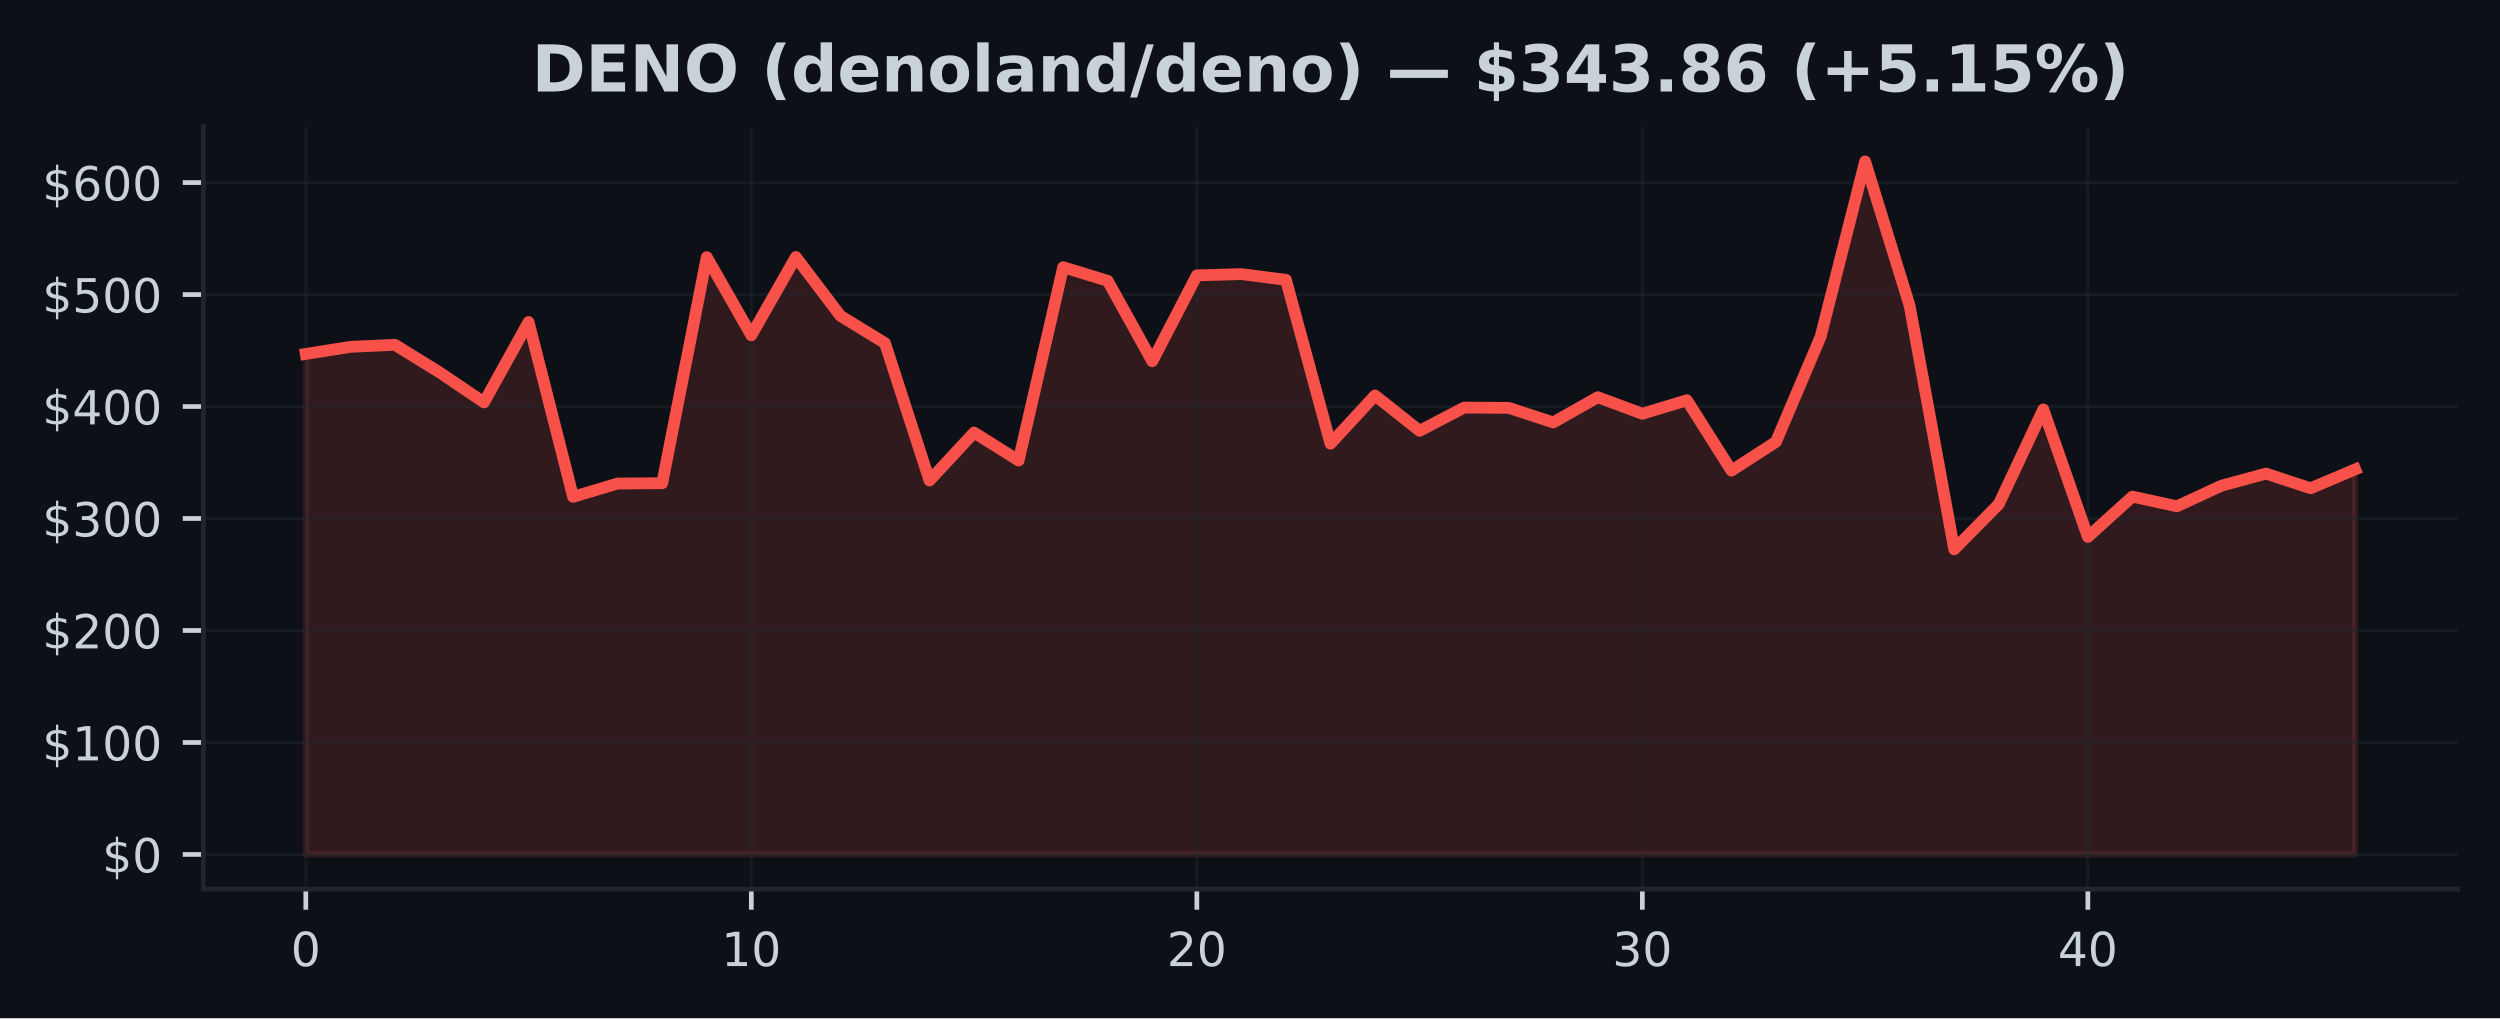
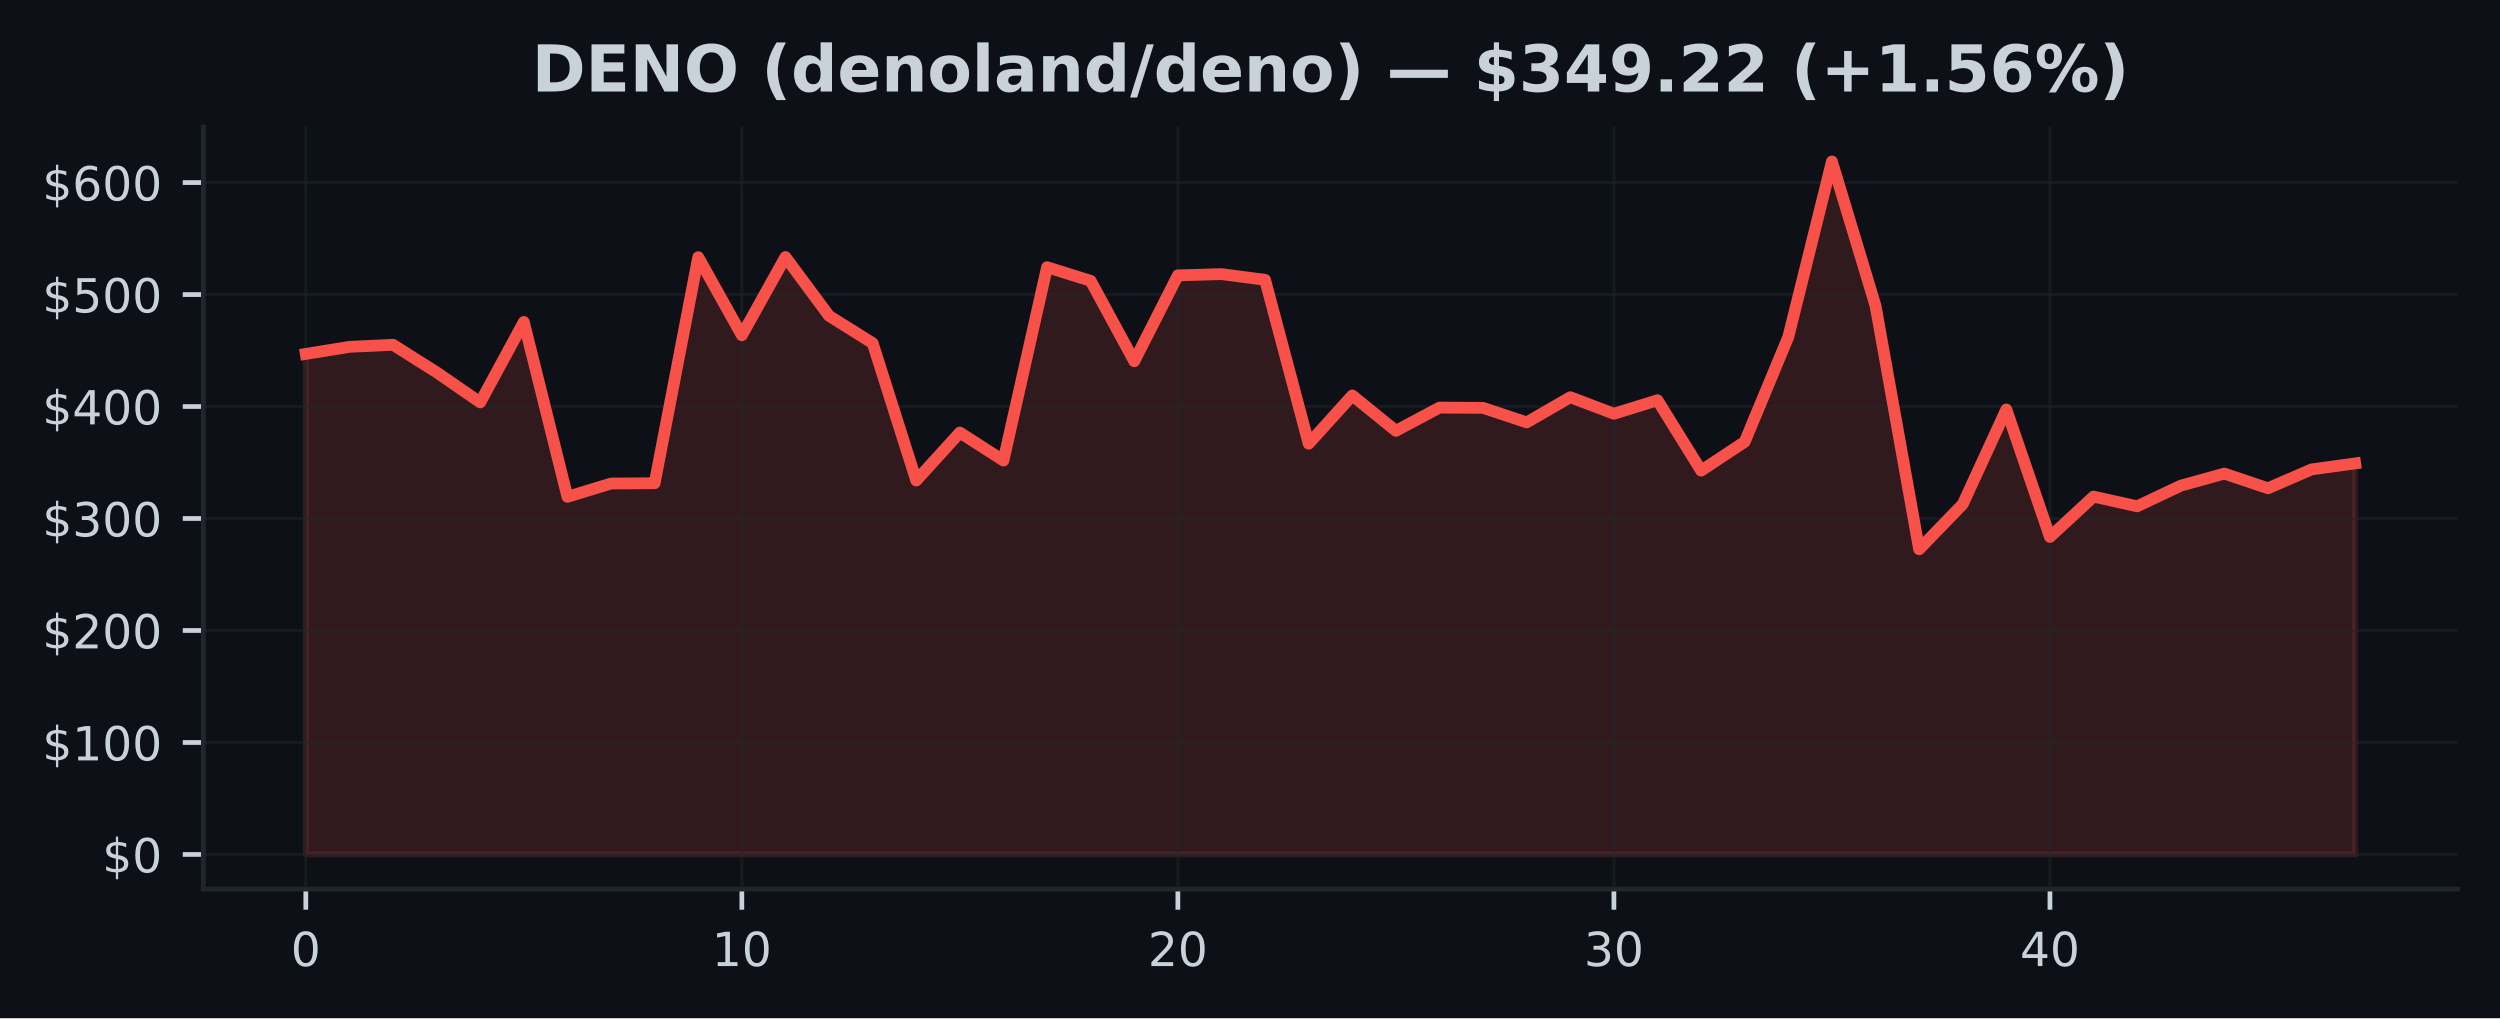
<svg xmlns="http://www.w3.org/2000/svg" xmlns:xlink="http://www.w3.org/1999/xlink" width="424.91pt" height="173.061pt" viewBox="0 0 424.91 173.061" version="1.1">
  <defs>
    <style type="text/css">*{stroke-linejoin: round; stroke-linecap: butt}</style>
  </defs>
  <g id="figure_1">
    <g id="patch_1">
      <path d="M 0 173.061  L 424.91 173.061  L 424.91 0  L 0 0  z " style="fill: #0d1117" />
    </g>
    <g id="axes_1">
      <g id="patch_2">
        <path d="M 34.56 151.118  L 417.71 151.118  L 417.71 21.558  L 34.56 21.558  z " style="fill: #0d1117" />
      </g>
      <g id="FillBetweenPolyCollection_1">
        <defs>
-           <path id="md45d15a0cd" d="M 51.976 -27.832  L 51.976 -112.907  L 59.548 -114.11  L 67.12 -114.458  L 74.692 -109.779  L 82.264 -104.669  L 89.837 -118.335  L 97.409 -88.62  L 104.981 -90.877  L 112.553 -90.933  L 120.125 -129.349  L 127.697 -116.076  L 135.269 -129.376  L 142.842 -119.38  L 150.414 -114.741  L 157.986 -91.388  L 165.558 -99.54  L 173.13 -94.785  L 180.702 -127.65  L 188.274 -125.326  L 195.846 -111.662  L 203.419 -126.257  L 210.991 -126.472  L 218.563 -125.499  L 226.135 -97.65  L 233.707 -105.849  L 241.279 -99.835  L 248.851 -103.784  L 256.424 -103.738  L 263.996 -101.268  L 271.568 -105.548  L 279.14 -102.737  L 286.712 -105.034  L 294.284 -93.072  L 301.856 -97.967  L 309.428 -115.805  L 317.001 -145.613  L 324.573 -121.083  L 332.145 -79.701  L 339.717 -87.364  L 347.289 -103.466  L 354.861 -81.8  L 362.433 -88.654  L 370.006 -87.008  L 377.578 -90.512  L 385.15 -92.57  L 392.722 -90.072  L 400.294 -93.279  L 400.294 -27.832  L 400.294 -27.832  L 392.722 -27.832  L 385.15 -27.832  L 377.578 -27.832  L 370.006 -27.832  L 362.433 -27.832  L 354.861 -27.832  L 347.289 -27.832  L 339.717 -27.832  L 332.145 -27.832  L 324.573 -27.832  L 317.001 -27.832  L 309.428 -27.832  L 301.856 -27.832  L 294.284 -27.832  L 286.712 -27.832  L 279.14 -27.832  L 271.568 -27.832  L 263.996 -27.832  L 256.424 -27.832  L 248.851 -27.832  L 241.279 -27.832  L 233.707 -27.832  L 226.135 -27.832  L 218.563 -27.832  L 210.991 -27.832  L 203.419 -27.832  L 195.846 -27.832  L 188.274 -27.832  L 180.702 -27.832  L 173.13 -27.832  L 165.558 -27.832  L 157.986 -27.832  L 150.414 -27.832  L 142.842 -27.832  L 135.269 -27.832  L 127.697 -27.832  L 120.125 -27.832  L 112.553 -27.832  L 104.981 -27.832  L 97.409 -27.832  L 89.837 -27.832  L 82.264 -27.832  L 74.692 -27.832  L 67.12 -27.832  L 59.548 -27.832  L 51.976 -27.832  z " style="stroke: #f85149; stroke-opacity: 0.15" />
+           <path id="m0f89c5cd23" d="M 51.976 -27.832  L 51.976 -112.907  L 59.387 -114.11  L 66.798 -114.458  L 74.209 -109.779  L 81.62 -104.669  L 89.031 -118.335  L 96.442 -88.62  L 103.853 -90.877  L 111.264 -90.933  L 118.675 -129.349  L 126.086 -116.076  L 133.497 -129.376  L 140.908 -119.38  L 148.319 -114.741  L 155.73 -91.388  L 163.141 -99.54  L 170.552 -94.785  L 177.963 -127.65  L 185.374 -125.326  L 192.785 -111.662  L 200.196 -126.257  L 207.607 -126.472  L 215.018 -125.499  L 222.429 -97.65  L 229.841 -105.849  L 237.252 -99.835  L 244.663 -103.784  L 252.074 -103.738  L 259.485 -101.268  L 266.896 -105.548  L 274.307 -102.737  L 281.718 -105.034  L 289.129 -93.072  L 296.54 -97.967  L 303.951 -115.805  L 311.362 -145.613  L 318.773 -121.083  L 326.184 -79.701  L 333.595 -87.364  L 341.006 -103.466  L 348.417 -81.8  L 355.828 -88.654  L 363.239 -87.008  L 370.65 -90.512  L 378.061 -92.57  L 385.472 -90.072  L 392.883 -93.279  L 400.294 -94.3  L 400.294 -27.832  L 400.294 -27.832  L 392.883 -27.832  L 385.472 -27.832  L 378.061 -27.832  L 370.65 -27.832  L 363.239 -27.832  L 355.828 -27.832  L 348.417 -27.832  L 341.006 -27.832  L 333.595 -27.832  L 326.184 -27.832  L 318.773 -27.832  L 311.362 -27.832  L 303.951 -27.832  L 296.54 -27.832  L 289.129 -27.832  L 281.718 -27.832  L 274.307 -27.832  L 266.896 -27.832  L 259.485 -27.832  L 252.074 -27.832  L 244.663 -27.832  L 237.252 -27.832  L 229.841 -27.832  L 222.429 -27.832  L 215.018 -27.832  L 207.607 -27.832  L 200.196 -27.832  L 192.785 -27.832  L 185.374 -27.832  L 177.963 -27.832  L 170.552 -27.832  L 163.141 -27.832  L 155.73 -27.832  L 148.319 -27.832  L 140.908 -27.832  L 133.497 -27.832  L 126.086 -27.832  L 118.675 -27.832  L 111.264 -27.832  L 103.853 -27.832  L 96.442 -27.832  L 89.031 -27.832  L 81.62 -27.832  L 74.209 -27.832  L 66.798 -27.832  L 59.387 -27.832  L 51.976 -27.832  z " style="stroke: #f85149; stroke-opacity: 0.15" />
        </defs>
-         <g clip-path="url(#p33ef3088a9)">
-           <use xlink:href="#md45d15a0cd" x="0" y="173.061" style="fill: #f85149; fill-opacity: 0.15; stroke: #f85149; stroke-opacity: 0.15" />
+         <g clip-path="url(#p7c41e1b706)">
+           <use xlink:href="#m0f89c5cd23" x="0" y="173.061" style="fill: #f85149; fill-opacity: 0.15; stroke: #f85149; stroke-opacity: 0.15" />
        </g>
      </g>
      <g id="matplotlib.axis_1">
        <g id="xtick_1">
          <g id="line2d_1">
-             <path d="M 51.976 151.118  L 51.976 21.558  " clip-path="url(#p33ef3088a9)" style="fill: none; stroke: #21262d; stroke-opacity: 0.5; stroke-width: 0.5; stroke-linecap: square" />
+             <path d="M 51.976 151.118  L 51.976 21.558  " clip-path="url(#p7c41e1b706)" style="fill: none; stroke: #21262d; stroke-opacity: 0.5; stroke-width: 0.5; stroke-linecap: square" />
          </g>
          <g id="line2d_2">
            <defs>
-               <path id="m603c939405" d="M 0 0  L 0 3.5  " style="stroke: #c9d1d9; stroke-width: 0.8" />
+               <path id="m1721a90350" d="M 0 0  L 0 3.5  " style="stroke: #c9d1d9; stroke-width: 0.8" />
            </defs>
            <g>
-               <use xlink:href="#m603c939405" x="51.976" y="151.118" style="fill: #c9d1d9; stroke: #c9d1d9; stroke-width: 0.8" />
+               <use xlink:href="#m1721a90350" x="51.976" y="151.118" style="fill: #c9d1d9; stroke: #c9d1d9; stroke-width: 0.8" />
            </g>
          </g>
          <g id="text_1">
            <g style="fill: #c9d1d9" transform="translate(49.43091 164.197) scale(0.08 -0.08)">
              <defs>
                <path id="DejaVuSans-30" d="M 2034 4250  Q 1547 4250 1301 3770  Q 1056 3291 1056 2328  Q 1056 1369 1301 889  Q 1547 409 2034 409  Q 2525 409 2770 889  Q 3016 1369 3016 2328  Q 3016 3291 2770 3770  Q 2525 4250 2034 4250  z M 2034 4750  Q 2819 4750 3233 4129  Q 3647 3509 3647 2328  Q 3647 1150 3233 529  Q 2819 -91 2034 -91  Q 1250 -91 836 529  Q 422 1150 422 2328  Q 422 3509 836 4129  Q 1250 4750 2034 4750  z " transform="scale(0.015625)" />
              </defs>
              <use xlink:href="#DejaVuSans-30" />
            </g>
          </g>
        </g>
        <g id="xtick_2">
          <g id="line2d_3">
-             <path d="M 127.697 151.118  L 127.697 21.558  " clip-path="url(#p33ef3088a9)" style="fill: none; stroke: #21262d; stroke-opacity: 0.5; stroke-width: 0.5; stroke-linecap: square" />
+             <path d="M 126.086 151.118  L 126.086 21.558  " clip-path="url(#p7c41e1b706)" style="fill: none; stroke: #21262d; stroke-opacity: 0.5; stroke-width: 0.5; stroke-linecap: square" />
          </g>
          <g id="line2d_4">
            <g>
-               <use xlink:href="#m603c939405" x="127.697" y="151.118" style="fill: #c9d1d9; stroke: #c9d1d9; stroke-width: 0.8" />
+               <use xlink:href="#m1721a90350" x="126.086" y="151.118" style="fill: #c9d1d9; stroke: #c9d1d9; stroke-width: 0.8" />
            </g>
          </g>
          <g id="text_2">
-             <g style="fill: #c9d1d9" transform="translate(122.6073 164.197) scale(0.08 -0.08)">
+             <g style="fill: #c9d1d9" transform="translate(120.9962 164.197) scale(0.08 -0.08)">
              <defs>
                <path id="DejaVuSans-31" d="M 794 531  L 1825 531  L 1825 4091  L 703 3866  L 703 4441  L 1819 4666  L 2450 4666  L 2450 531  L 3481 531  L 3481 0  L 794 0  L 794 531  z " transform="scale(0.015625)" />
              </defs>
              <use xlink:href="#DejaVuSans-31" />
              <use xlink:href="#DejaVuSans-30" transform="translate(63.62305 0)" />
            </g>
          </g>
        </g>
        <g id="xtick_3">
          <g id="line2d_5">
-             <path d="M 203.419 151.118  L 203.419 21.558  " clip-path="url(#p33ef3088a9)" style="fill: none; stroke: #21262d; stroke-opacity: 0.5; stroke-width: 0.5; stroke-linecap: square" />
+             <path d="M 200.196 151.118  L 200.196 21.558  " clip-path="url(#p7c41e1b706)" style="fill: none; stroke: #21262d; stroke-opacity: 0.5; stroke-width: 0.5; stroke-linecap: square" />
          </g>
          <g id="line2d_6">
            <g>
-               <use xlink:href="#m603c939405" x="203.419" y="151.118" style="fill: #c9d1d9; stroke: #c9d1d9; stroke-width: 0.8" />
+               <use xlink:href="#m1721a90350" x="200.196" y="151.118" style="fill: #c9d1d9; stroke: #c9d1d9; stroke-width: 0.8" />
            </g>
          </g>
          <g id="text_3">
-             <g style="fill: #c9d1d9" transform="translate(198.3286 164.197) scale(0.08 -0.08)">
+             <g style="fill: #c9d1d9" transform="translate(195.1064 164.197) scale(0.08 -0.08)">
              <defs>
                <path id="DejaVuSans-32" d="M 1228 531  L 3431 531  L 3431 0  L 469 0  L 469 531  Q 828 903 1448 1529  Q 2069 2156 2228 2338  Q 2531 2678 2651 2914  Q 2772 3150 2772 3378  Q 2772 3750 2511 3984  Q 2250 4219 1831 4219  Q 1534 4219 1204 4116  Q 875 4013 500 3803  L 500 4441  Q 881 4594 1212 4672  Q 1544 4750 1819 4750  Q 2544 4750 2975 4387  Q 3406 4025 3406 3419  Q 3406 3131 3298 2873  Q 3191 2616 2906 2266  Q 2828 2175 2409 1742  Q 1991 1309 1228 531  z " transform="scale(0.015625)" />
              </defs>
              <use xlink:href="#DejaVuSans-32" />
              <use xlink:href="#DejaVuSans-30" transform="translate(63.62305 0)" />
            </g>
          </g>
        </g>
        <g id="xtick_4">
          <g id="line2d_7">
-             <path d="M 279.14 151.118  L 279.14 21.558  " clip-path="url(#p33ef3088a9)" style="fill: none; stroke: #21262d; stroke-opacity: 0.5; stroke-width: 0.5; stroke-linecap: square" />
+             <path d="M 274.307 151.118  L 274.307 21.558  " clip-path="url(#p7c41e1b706)" style="fill: none; stroke: #21262d; stroke-opacity: 0.5; stroke-width: 0.5; stroke-linecap: square" />
          </g>
          <g id="line2d_8">
            <g>
-               <use xlink:href="#m603c939405" x="279.14" y="151.118" style="fill: #c9d1d9; stroke: #c9d1d9; stroke-width: 0.8" />
+               <use xlink:href="#m1721a90350" x="274.307" y="151.118" style="fill: #c9d1d9; stroke: #c9d1d9; stroke-width: 0.8" />
            </g>
          </g>
          <g id="text_4">
-             <g style="fill: #c9d1d9" transform="translate(274.0499 164.197) scale(0.08 -0.08)">
+             <g style="fill: #c9d1d9" transform="translate(269.2167 164.197) scale(0.08 -0.08)">
              <defs>
                <path id="DejaVuSans-33" d="M 2597 2516  Q 3050 2419 3304 2112  Q 3559 1806 3559 1356  Q 3559 666 3084 287  Q 2609 -91 1734 -91  Q 1441 -91 1130 -33  Q 819 25 488 141  L 488 750  Q 750 597 1062 519  Q 1375 441 1716 441  Q 2309 441 2620 675  Q 2931 909 2931 1356  Q 2931 1769 2642 2001  Q 2353 2234 1838 2234  L 1294 2234  L 1294 2753  L 1863 2753  Q 2328 2753 2575 2939  Q 2822 3125 2822 3475  Q 2822 3834 2567 4026  Q 2313 4219 1838 4219  Q 1578 4219 1281 4162  Q 984 4106 628 3988  L 628 4550  Q 988 4650 1302 4700  Q 1616 4750 1894 4750  Q 2613 4750 3031 4423  Q 3450 4097 3450 3541  Q 3450 3153 3228 2886  Q 3006 2619 2597 2516  z " transform="scale(0.015625)" />
              </defs>
              <use xlink:href="#DejaVuSans-33" />
              <use xlink:href="#DejaVuSans-30" transform="translate(63.62305 0)" />
            </g>
          </g>
        </g>
        <g id="xtick_5">
          <g id="line2d_9">
-             <path d="M 354.861 151.118  L 354.861 21.558  " clip-path="url(#p33ef3088a9)" style="fill: none; stroke: #21262d; stroke-opacity: 0.5; stroke-width: 0.5; stroke-linecap: square" />
+             <path d="M 348.417 151.118  L 348.417 21.558  " clip-path="url(#p7c41e1b706)" style="fill: none; stroke: #21262d; stroke-opacity: 0.5; stroke-width: 0.5; stroke-linecap: square" />
          </g>
          <g id="line2d_10">
            <g>
-               <use xlink:href="#m603c939405" x="354.861" y="151.118" style="fill: #c9d1d9; stroke: #c9d1d9; stroke-width: 0.8" />
+               <use xlink:href="#m1721a90350" x="348.417" y="151.118" style="fill: #c9d1d9; stroke: #c9d1d9; stroke-width: 0.8" />
            </g>
          </g>
          <g id="text_5">
-             <g style="fill: #c9d1d9" transform="translate(349.7713 164.197) scale(0.08 -0.08)">
+             <g style="fill: #c9d1d9" transform="translate(343.3269 164.197) scale(0.08 -0.08)">
              <defs>
                <path id="DejaVuSans-34" d="M 2419 4116  L 825 1625  L 2419 1625  L 2419 4116  z M 2253 4666  L 3047 4666  L 3047 1625  L 3713 1625  L 3713 1100  L 3047 1100  L 3047 0  L 2419 0  L 2419 1100  L 313 1100  L 313 1709  L 2253 4666  z " transform="scale(0.015625)" />
              </defs>
              <use xlink:href="#DejaVuSans-34" />
              <use xlink:href="#DejaVuSans-30" transform="translate(63.62305 0)" />
            </g>
          </g>
        </g>
      </g>
      <g id="matplotlib.axis_2">
        <g id="ytick_1">
          <g id="line2d_11">
-             <path d="M 34.56 145.229  L 417.71 145.229  " clip-path="url(#p33ef3088a9)" style="fill: none; stroke: #21262d; stroke-opacity: 0.5; stroke-width: 0.5; stroke-linecap: square" />
+             <path d="M 34.56 145.229  L 417.71 145.229  " clip-path="url(#p7c41e1b706)" style="fill: none; stroke: #21262d; stroke-opacity: 0.5; stroke-width: 0.5; stroke-linecap: square" />
          </g>
          <g id="line2d_12">
            <defs>
-               <path id="mb0dbd67088" d="M 0 0  L -3.5 0  " style="stroke: #c9d1d9; stroke-width: 0.8" />
+               <path id="m6f3f8c575c" d="M 0 0  L -3.5 0  " style="stroke: #c9d1d9; stroke-width: 0.8" />
            </defs>
            <g>
-               <use xlink:href="#mb0dbd67088" x="34.56" y="145.229" style="fill: #c9d1d9; stroke: #c9d1d9; stroke-width: 0.8" />
+               <use xlink:href="#m6f3f8c575c" x="34.56" y="145.229" style="fill: #c9d1d9; stroke: #c9d1d9; stroke-width: 0.8" />
            </g>
          </g>
          <g id="text_6">
            <g style="fill: #c9d1d9" transform="translate(17.38 148.2686) scale(0.08 -0.08)">
              <defs>
                <path id="DejaVuSans-24" d="M 2163 -941  L 1850 -941  L 1847 0  Q 1519 6 1191 76  Q 863 147 531 288  L 531 850  Q 850 650 1176 548  Q 1503 447 1850 444  L 1850 1869  Q 1159 1981 845 2250  Q 531 2519 531 2988  Q 531 3497 872 3790  Q 1213 4084 1850 4128  L 1850 4863  L 2163 4863  L 2163 4138  Q 2453 4125 2725 4076  Q 2997 4028 3256 3944  L 3256 3397  Q 2997 3528 2723 3600  Q 2450 3672 2163 3684  L 2163 2350  Q 2872 2241 3206 1959  Q 3541 1678 3541 1191  Q 3541 663 3186 358  Q 2831 53 2163 6  L 2163 -941  z M 1850 2406  L 1850 3688  Q 1488 3647 1297 3481  Q 1106 3316 1106 3041  Q 1106 2772 1282 2622  Q 1459 2472 1850 2406  z M 2163 1806  L 2163 453  Q 2559 506 2761 678  Q 2963 850 2963 1131  Q 2963 1406 2770 1568  Q 2578 1731 2163 1806  z " transform="scale(0.015625)" />
              </defs>
              <use xlink:href="#DejaVuSans-24" />
              <use xlink:href="#DejaVuSans-30" transform="translate(63.62305 0)" />
            </g>
          </g>
        </g>
        <g id="ytick_2">
          <g id="line2d_13">
-             <path d="M 34.56 126.196  L 417.71 126.196  " clip-path="url(#p33ef3088a9)" style="fill: none; stroke: #21262d; stroke-opacity: 0.5; stroke-width: 0.5; stroke-linecap: square" />
+             <path d="M 34.56 126.196  L 417.71 126.196  " clip-path="url(#p7c41e1b706)" style="fill: none; stroke: #21262d; stroke-opacity: 0.5; stroke-width: 0.5; stroke-linecap: square" />
          </g>
          <g id="line2d_14">
            <g>
-               <use xlink:href="#mb0dbd67088" x="34.56" y="126.196" style="fill: #c9d1d9; stroke: #c9d1d9; stroke-width: 0.8" />
+               <use xlink:href="#m6f3f8c575c" x="34.56" y="126.196" style="fill: #c9d1d9; stroke: #c9d1d9; stroke-width: 0.8" />
            </g>
          </g>
          <g id="text_7">
            <g style="fill: #c9d1d9" transform="translate(7.2 129.2353) scale(0.08 -0.08)">
              <use xlink:href="#DejaVuSans-24" />
              <use xlink:href="#DejaVuSans-31" transform="translate(63.62305 0)" />
              <use xlink:href="#DejaVuSans-30" transform="translate(127.2461 0)" />
              <use xlink:href="#DejaVuSans-30" transform="translate(190.8691 0)" />
            </g>
          </g>
        </g>
        <g id="ytick_3">
          <g id="line2d_15">
-             <path d="M 34.56 107.163  L 417.71 107.163  " clip-path="url(#p33ef3088a9)" style="fill: none; stroke: #21262d; stroke-opacity: 0.5; stroke-width: 0.5; stroke-linecap: square" />
+             <path d="M 34.56 107.163  L 417.71 107.163  " clip-path="url(#p7c41e1b706)" style="fill: none; stroke: #21262d; stroke-opacity: 0.5; stroke-width: 0.5; stroke-linecap: square" />
          </g>
          <g id="line2d_16">
            <g>
-               <use xlink:href="#mb0dbd67088" x="34.56" y="107.163" style="fill: #c9d1d9; stroke: #c9d1d9; stroke-width: 0.8" />
+               <use xlink:href="#m6f3f8c575c" x="34.56" y="107.163" style="fill: #c9d1d9; stroke: #c9d1d9; stroke-width: 0.8" />
            </g>
          </g>
          <g id="text_8">
            <g style="fill: #c9d1d9" transform="translate(7.2 110.202) scale(0.08 -0.08)">
              <use xlink:href="#DejaVuSans-24" />
              <use xlink:href="#DejaVuSans-32" transform="translate(63.62305 0)" />
              <use xlink:href="#DejaVuSans-30" transform="translate(127.2461 0)" />
              <use xlink:href="#DejaVuSans-30" transform="translate(190.8691 0)" />
            </g>
          </g>
        </g>
        <g id="ytick_4">
          <g id="line2d_17">
-             <path d="M 34.56 88.129  L 417.71 88.129  " clip-path="url(#p33ef3088a9)" style="fill: none; stroke: #21262d; stroke-opacity: 0.5; stroke-width: 0.5; stroke-linecap: square" />
+             <path d="M 34.56 88.129  L 417.71 88.129  " clip-path="url(#p7c41e1b706)" style="fill: none; stroke: #21262d; stroke-opacity: 0.5; stroke-width: 0.5; stroke-linecap: square" />
          </g>
          <g id="line2d_18">
            <g>
-               <use xlink:href="#mb0dbd67088" x="34.56" y="88.129" style="fill: #c9d1d9; stroke: #c9d1d9; stroke-width: 0.8" />
+               <use xlink:href="#m6f3f8c575c" x="34.56" y="88.129" style="fill: #c9d1d9; stroke: #c9d1d9; stroke-width: 0.8" />
            </g>
          </g>
          <g id="text_9">
            <g style="fill: #c9d1d9" transform="translate(7.2 91.16869) scale(0.08 -0.08)">
              <use xlink:href="#DejaVuSans-24" />
              <use xlink:href="#DejaVuSans-33" transform="translate(63.62305 0)" />
              <use xlink:href="#DejaVuSans-30" transform="translate(127.2461 0)" />
              <use xlink:href="#DejaVuSans-30" transform="translate(190.8691 0)" />
            </g>
          </g>
        </g>
        <g id="ytick_5">
          <g id="line2d_19">
-             <path d="M 34.56 69.096  L 417.71 69.096  " clip-path="url(#p33ef3088a9)" style="fill: none; stroke: #21262d; stroke-opacity: 0.5; stroke-width: 0.5; stroke-linecap: square" />
+             <path d="M 34.56 69.096  L 417.71 69.096  " clip-path="url(#p7c41e1b706)" style="fill: none; stroke: #21262d; stroke-opacity: 0.5; stroke-width: 0.5; stroke-linecap: square" />
          </g>
          <g id="line2d_20">
            <g>
-               <use xlink:href="#mb0dbd67088" x="34.56" y="69.096" style="fill: #c9d1d9; stroke: #c9d1d9; stroke-width: 0.8" />
+               <use xlink:href="#m6f3f8c575c" x="34.56" y="69.096" style="fill: #c9d1d9; stroke: #c9d1d9; stroke-width: 0.8" />
            </g>
          </g>
          <g id="text_10">
            <g style="fill: #c9d1d9" transform="translate(7.2 72.1354) scale(0.08 -0.08)">
              <use xlink:href="#DejaVuSans-24" />
              <use xlink:href="#DejaVuSans-34" transform="translate(63.62305 0)" />
              <use xlink:href="#DejaVuSans-30" transform="translate(127.2461 0)" />
              <use xlink:href="#DejaVuSans-30" transform="translate(190.8691 0)" />
            </g>
          </g>
        </g>
        <g id="ytick_6">
          <g id="line2d_21">
-             <path d="M 34.56 50.063  L 417.71 50.063  " clip-path="url(#p33ef3088a9)" style="fill: none; stroke: #21262d; stroke-opacity: 0.5; stroke-width: 0.5; stroke-linecap: square" />
+             <path d="M 34.56 50.063  L 417.71 50.063  " clip-path="url(#p7c41e1b706)" style="fill: none; stroke: #21262d; stroke-opacity: 0.5; stroke-width: 0.5; stroke-linecap: square" />
          </g>
          <g id="line2d_22">
            <g>
-               <use xlink:href="#mb0dbd67088" x="34.56" y="50.063" style="fill: #c9d1d9; stroke: #c9d1d9; stroke-width: 0.8" />
+               <use xlink:href="#m6f3f8c575c" x="34.56" y="50.063" style="fill: #c9d1d9; stroke: #c9d1d9; stroke-width: 0.8" />
            </g>
          </g>
          <g id="text_11">
            <g style="fill: #c9d1d9" transform="translate(7.2 53.10211) scale(0.08 -0.08)">
              <defs>
                <path id="DejaVuSans-35" d="M 691 4666  L 3169 4666  L 3169 4134  L 1269 4134  L 1269 2991  Q 1406 3038 1543 3061  Q 1681 3084 1819 3084  Q 2600 3084 3056 2656  Q 3513 2228 3513 1497  Q 3513 744 3044 326  Q 2575 -91 1722 -91  Q 1428 -91 1123 -41  Q 819 9 494 109  L 494 744  Q 775 591 1075 516  Q 1375 441 1709 441  Q 2250 441 2565 725  Q 2881 1009 2881 1497  Q 2881 1984 2565 2268  Q 2250 2553 1709 2553  Q 1456 2553 1204 2497  Q 953 2441 691 2322  L 691 4666  z " transform="scale(0.015625)" />
              </defs>
              <use xlink:href="#DejaVuSans-24" />
              <use xlink:href="#DejaVuSans-35" transform="translate(63.62305 0)" />
              <use xlink:href="#DejaVuSans-30" transform="translate(127.2461 0)" />
              <use xlink:href="#DejaVuSans-30" transform="translate(190.8691 0)" />
            </g>
          </g>
        </g>
        <g id="ytick_7">
          <g id="line2d_23">
-             <path d="M 34.56 31.029  L 417.71 31.029  " clip-path="url(#p33ef3088a9)" style="fill: none; stroke: #21262d; stroke-opacity: 0.5; stroke-width: 0.5; stroke-linecap: square" />
+             <path d="M 34.56 31.029  L 417.71 31.029  " clip-path="url(#p7c41e1b706)" style="fill: none; stroke: #21262d; stroke-opacity: 0.5; stroke-width: 0.5; stroke-linecap: square" />
          </g>
          <g id="line2d_24">
            <g>
-               <use xlink:href="#mb0dbd67088" x="34.56" y="31.029" style="fill: #c9d1d9; stroke: #c9d1d9; stroke-width: 0.8" />
+               <use xlink:href="#m6f3f8c575c" x="34.56" y="31.029" style="fill: #c9d1d9; stroke: #c9d1d9; stroke-width: 0.8" />
            </g>
          </g>
          <g id="text_12">
            <g style="fill: #c9d1d9" transform="translate(7.2 34.06881) scale(0.08 -0.08)">
              <defs>
                <path id="DejaVuSans-36" d="M 2113 2584  Q 1688 2584 1439 2293  Q 1191 2003 1191 1497  Q 1191 994 1439 701  Q 1688 409 2113 409  Q 2538 409 2786 701  Q 3034 994 3034 1497  Q 3034 2003 2786 2293  Q 2538 2584 2113 2584  z M 3366 4563  L 3366 3988  Q 3128 4100 2886 4159  Q 2644 4219 2406 4219  Q 1781 4219 1451 3797  Q 1122 3375 1075 2522  Q 1259 2794 1537 2939  Q 1816 3084 2150 3084  Q 2853 3084 3261 2657  Q 3669 2231 3669 1497  Q 3669 778 3244 343  Q 2819 -91 2113 -91  Q 1303 -91 875 529  Q 447 1150 447 2328  Q 447 3434 972 4092  Q 1497 4750 2381 4750  Q 2619 4750 2861 4703  Q 3103 4656 3366 4563  z " transform="scale(0.015625)" />
              </defs>
              <use xlink:href="#DejaVuSans-24" />
              <use xlink:href="#DejaVuSans-36" transform="translate(63.62305 0)" />
              <use xlink:href="#DejaVuSans-30" transform="translate(127.2461 0)" />
              <use xlink:href="#DejaVuSans-30" transform="translate(190.8691 0)" />
            </g>
          </g>
        </g>
      </g>
      <g id="line2d_25">
-         <path d="M 51.976 60.154  L 59.548 58.951  L 67.12 58.603  L 74.692 63.281  L 82.264 68.392  L 89.837 54.726  L 97.409 84.441  L 104.981 82.183  L 112.553 82.128  L 120.125 43.711  L 127.697 56.985  L 135.269 43.685  L 142.842 53.681  L 150.414 58.319  L 157.986 81.673  L 165.558 73.521  L 173.13 78.276  L 180.702 45.411  L 188.274 47.735  L 195.846 61.399  L 203.419 46.804  L 210.991 46.589  L 218.563 47.562  L 226.135 75.411  L 233.707 67.212  L 241.279 73.226  L 248.851 69.277  L 256.424 69.323  L 263.996 71.793  L 271.568 67.512  L 279.14 70.324  L 286.712 68.026  L 294.284 79.989  L 301.856 75.093  L 309.428 57.255  L 317.001 27.447  L 324.573 51.977  L 332.145 93.36  L 339.717 85.697  L 347.289 69.595  L 354.861 91.26  L 362.433 84.406  L 370.006 86.053  L 377.578 82.549  L 385.15 80.491  L 392.722 82.988  L 400.294 79.781  " clip-path="url(#p33ef3088a9)" style="fill: none; stroke: #f85149; stroke-width: 2; stroke-linecap: square" />
+         <path d="M 51.976 60.154  L 59.387 58.951  L 66.798 58.603  L 74.209 63.281  L 81.62 68.392  L 89.031 54.726  L 96.442 84.441  L 103.853 82.183  L 111.264 82.128  L 118.675 43.711  L 126.086 56.985  L 133.497 43.685  L 140.908 53.681  L 148.319 58.319  L 155.73 81.673  L 163.141 73.521  L 170.552 78.276  L 177.963 45.411  L 185.374 47.735  L 192.785 61.399  L 200.196 46.804  L 207.607 46.589  L 215.018 47.562  L 222.429 75.411  L 229.841 67.212  L 237.252 73.226  L 244.663 69.277  L 252.074 69.323  L 259.485 71.793  L 266.896 67.512  L 274.307 70.324  L 281.718 68.026  L 289.129 79.989  L 296.54 75.093  L 303.951 57.255  L 311.362 27.447  L 318.773 51.977  L 326.184 93.36  L 333.595 85.697  L 341.006 69.595  L 348.417 91.26  L 355.828 84.406  L 363.239 86.053  L 370.65 82.549  L 378.061 80.491  L 385.472 82.988  L 392.883 79.781  L 400.294 78.761  " clip-path="url(#p7c41e1b706)" style="fill: none; stroke: #f85149; stroke-width: 2; stroke-linecap: square" />
      </g>
      <g id="patch_3">
        <path d="M 34.56 151.118  L 34.56 21.558  " style="fill: none; stroke: #21262d; stroke-width: 0.8; stroke-linejoin: miter; stroke-linecap: square" />
      </g>
      <g id="patch_4">
        <path d="M 34.56 151.118  L 417.71 151.118  " style="fill: none; stroke: #21262d; stroke-width: 0.8; stroke-linejoin: miter; stroke-linecap: square" />
      </g>
      <g id="text_13">
        <g style="fill: #c9d1d9" transform="translate(90.3993 15.55828) scale(0.11 -0.11)">
          <defs>
            <path id="DejaVuSans-Bold-44" d="M 1791 3756  L 1791 909  L 2222 909  Q 2959 909 3348 1275  Q 3738 1641 3738 2338  Q 3738 3031 3350 3393  Q 2963 3756 2222 3756  L 1791 3756  z M 588 4666  L 1856 4666  Q 2919 4666 3439 4514  Q 3959 4363 4331 4000  Q 4659 3684 4818 3271  Q 4978 2859 4978 2338  Q 4978 1809 4818 1395  Q 4659 981 4331 666  Q 3956 303 3431 151  Q 2906 0 1856 0  L 588 0  L 588 4666  z " transform="scale(0.015625)" />
            <path id="DejaVuSans-Bold-45" d="M 588 4666  L 3834 4666  L 3834 3756  L 1791 3756  L 1791 2888  L 3713 2888  L 3713 1978  L 1791 1978  L 1791 909  L 3903 909  L 3903 0  L 588 0  L 588 4666  z " transform="scale(0.015625)" />
            <path id="DejaVuSans-Bold-4e" d="M 588 4666  L 1931 4666  L 3628 1466  L 3628 4666  L 4769 4666  L 4769 0  L 3425 0  L 1728 3200  L 1728 0  L 588 0  L 588 4666  z " transform="scale(0.015625)" />
            <path id="DejaVuSans-Bold-4f" d="M 2719 3878  Q 2169 3878 1866 3472  Q 1563 3066 1563 2328  Q 1563 1594 1866 1187  Q 2169 781 2719 781  Q 3272 781 3575 1187  Q 3878 1594 3878 2328  Q 3878 3066 3575 3472  Q 3272 3878 2719 3878  z M 2719 4750  Q 3844 4750 4481 4106  Q 5119 3463 5119 2328  Q 5119 1197 4481 553  Q 3844 -91 2719 -91  Q 1597 -91 958 553  Q 319 1197 319 2328  Q 319 3463 958 4106  Q 1597 4750 2719 4750  z " transform="scale(0.015625)" />
            <path id="DejaVuSans-Bold-20" transform="scale(0.015625)" />
            <path id="DejaVuSans-Bold-28" d="M 2413 -844  L 1484 -844  Q 1006 -72 778 623  Q 550 1319 550 2003  Q 550 2688 779 3389  Q 1009 4091 1484 4856  L 2413 4856  Q 2013 4116 1813 3408  Q 1613 2700 1613 2009  Q 1613 1319 1811 609  Q 2009 -100 2413 -844  z " transform="scale(0.015625)" />
            <path id="DejaVuSans-Bold-64" d="M 2919 2988  L 2919 4863  L 4044 4863  L 4044 0  L 2919 0  L 2919 506  Q 2688 197 2409 53  Q 2131 -91 1766 -91  Q 1119 -91 703 423  Q 288 938 288 1747  Q 288 2556 703 3070  Q 1119 3584 1766 3584  Q 2128 3584 2408 3439  Q 2688 3294 2919 2988  z M 2181 722  Q 2541 722 2730 984  Q 2919 1247 2919 1747  Q 2919 2247 2730 2509  Q 2541 2772 2181 2772  Q 1825 2772 1636 2509  Q 1447 2247 1447 1747  Q 1447 1247 1636 984  Q 1825 722 2181 722  z " transform="scale(0.015625)" />
            <path id="DejaVuSans-Bold-65" d="M 4031 1759  L 4031 1441  L 1416 1441  Q 1456 1047 1700 850  Q 1944 653 2381 653  Q 2734 653 3104 758  Q 3475 863 3866 1075  L 3866 213  Q 3469 63 3072 -14  Q 2675 -91 2278 -91  Q 1328 -91 801 392  Q 275 875 275 1747  Q 275 2603 792 3093  Q 1309 3584 2216 3584  Q 3041 3584 3536 3087  Q 4031 2591 4031 1759  z M 2881 2131  Q 2881 2450 2695 2645  Q 2509 2841 2209 2841  Q 1884 2841 1681 2658  Q 1478 2475 1428 2131  L 2881 2131  z " transform="scale(0.015625)" />
            <path id="DejaVuSans-Bold-6e" d="M 4056 2131  L 4056 0  L 2931 0  L 2931 347  L 2931 1631  Q 2931 2084 2911 2256  Q 2891 2428 2841 2509  Q 2775 2619 2662 2680  Q 2550 2741 2406 2741  Q 2056 2741 1856 2470  Q 1656 2200 1656 1722  L 1656 0  L 538 0  L 538 3500  L 1656 3500  L 1656 2988  Q 1909 3294 2193 3439  Q 2478 3584 2822 3584  Q 3428 3584 3742 3212  Q 4056 2841 4056 2131  z " transform="scale(0.015625)" />
            <path id="DejaVuSans-Bold-6f" d="M 2203 2784  Q 1831 2784 1636 2517  Q 1441 2250 1441 1747  Q 1441 1244 1636 976  Q 1831 709 2203 709  Q 2569 709 2762 976  Q 2956 1244 2956 1747  Q 2956 2250 2762 2517  Q 2569 2784 2203 2784  z M 2203 3584  Q 3106 3584 3614 3096  Q 4122 2609 4122 1747  Q 4122 884 3614 396  Q 3106 -91 2203 -91  Q 1297 -91 786 396  Q 275 884 275 1747  Q 275 2609 786 3096  Q 1297 3584 2203 3584  z " transform="scale(0.015625)" />
            <path id="DejaVuSans-Bold-6c" d="M 538 4863  L 1656 4863  L 1656 0  L 538 0  L 538 4863  z " transform="scale(0.015625)" />
            <path id="DejaVuSans-Bold-61" d="M 2106 1575  Q 1756 1575 1579 1456  Q 1403 1338 1403 1106  Q 1403 894 1545 773  Q 1688 653 1941 653  Q 2256 653 2472 879  Q 2688 1106 2688 1447  L 2688 1575  L 2106 1575  z M 3816 1997  L 3816 0  L 2688 0  L 2688 519  Q 2463 200 2181 54  Q 1900 -91 1497 -91  Q 953 -91 614 226  Q 275 544 275 1050  Q 275 1666 698 1953  Q 1122 2241 2028 2241  L 2688 2241  L 2688 2328  Q 2688 2594 2478 2717  Q 2269 2841 1825 2841  Q 1466 2841 1156 2769  Q 847 2697 581 2553  L 581 3406  Q 941 3494 1303 3539  Q 1666 3584 2028 3584  Q 2975 3584 3395 3211  Q 3816 2838 3816 1997  z " transform="scale(0.015625)" />
            <path id="DejaVuSans-Bold-2f" d="M 1644 4666  L 2338 4666  L 691 -594  L 0 -594  L 1644 4666  z " transform="scale(0.015625)" />
            <path id="DejaVuSans-Bold-29" d="M 513 -844  Q 913 -100 1113 609  Q 1313 1319 1313 2009  Q 1313 2700 1113 3408  Q 913 4116 513 4856  L 1441 4856  Q 1916 4091 2145 3389  Q 2375 2688 2375 2003  Q 2375 1319 2147 623  Q 1919 -72 1441 -844  L 513 -844  z " transform="scale(0.015625)" />
            <path id="DejaVuSans-Bold-2014" d="M 344 2156  L 6056 2156  L 6056 1350  L 344 1350  L 344 2156  z " transform="scale(0.015625)" />
            <path id="DejaVuSans-Bold-24" d="M 2484 -941  L 1978 -941  L 1975 0  Q 1584 16 1218 87  Q 853 159 506 288  L 506 1106  Q 866 922 1233 823  Q 1600 725 1978 713  L 1978 1684  L 1875 1703  Q 1128 1834 814 2115  Q 500 2397 500 2925  Q 500 3484 883 3798  Q 1266 4113 1975 4141  L 1978 4863  L 2484 4863  L 2484 4153  Q 2797 4128 3109 4075  Q 3422 4022 3738 3938  L 3738 3144  Q 3425 3275 3112 3348  Q 2800 3422 2484 3438  L 2484 2541  L 2584 2522  Q 3378 2397 3698 2105  Q 4019 1813 4019 1241  Q 4019 666 3637 358  Q 3256 50 2484 6  L 2484 -941  z M 1978 2613  L 1978 3428  Q 1756 3416 1623 3308  Q 1491 3200 1491 3034  Q 1491 2850 1612 2745  Q 1734 2641 1978 2613  z M 2484 1594  L 2484 725  Q 2756 728 2892 831  Q 3028 934 3028 1141  Q 3028 1353 2903 1458  Q 2778 1563 2484 1594  z " transform="scale(0.015625)" />
            <path id="DejaVuSans-Bold-33" d="M 2981 2516  Q 3453 2394 3698 2092  Q 3944 1791 3944 1325  Q 3944 631 3412 270  Q 2881 -91 1863 -91  Q 1503 -91 1142 -33  Q 781 25 428 141  L 428 1069  Q 766 900 1098 814  Q 1431 728 1753 728  Q 2231 728 2486 893  Q 2741 1059 2741 1369  Q 2741 1688 2480 1852  Q 2219 2016 1709 2016  L 1228 2016  L 1228 2791  L 1734 2791  Q 2188 2791 2409 2933  Q 2631 3075 2631 3366  Q 2631 3634 2415 3781  Q 2200 3928 1806 3928  Q 1516 3928 1219 3862  Q 922 3797 628 3669  L 628 4550  Q 984 4650 1334 4700  Q 1684 4750 2022 4750  Q 2931 4750 3382 4451  Q 3834 4153 3834 3553  Q 3834 3144 3618 2883  Q 3403 2622 2981 2516  z " transform="scale(0.015625)" />
            <path id="DejaVuSans-Bold-34" d="M 2356 3675  L 1038 1722  L 2356 1722  L 2356 3675  z M 2156 4666  L 3494 4666  L 3494 1722  L 4159 1722  L 4159 850  L 3494 850  L 3494 0  L 2356 0  L 2356 850  L 288 850  L 288 1881  L 2156 4666  z " transform="scale(0.015625)" />
+             <path id="DejaVuSans-Bold-39" d="M 641 103  L 641 966  Q 928 831 1190 764  Q 1453 697 1709 697  Q 2247 697 2547 995  Q 2847 1294 2900 1881  Q 2688 1725 2447 1647  Q 2206 1569 1925 1569  Q 1209 1569 770 1986  Q 331 2403 331 3084  Q 331 3838 820 4291  Q 1309 4744 2131 4744  Q 3044 4744 3544 4128  Q 4044 3513 4044 2388  Q 4044 1231 3459 570  Q 2875 -91 1856 -91  Q 1528 -91 1228 -42  Q 928 6 641 103  z M 2125 2350  Q 2441 2350 2600 2554  Q 2759 2759 2759 3169  Q 2759 3575 2600 3781  Q 2441 3988 2125 3988  Q 1809 3988 1650 3781  Q 1491 3575 1491 3169  Q 1491 2759 1650 2554  Q 1809 2350 2125 2350  z " transform="scale(0.015625)" />
            <path id="DejaVuSans-Bold-2e" d="M 653 1209  L 1778 1209  L 1778 0  L 653 0  L 653 1209  z " transform="scale(0.015625)" />
-             <path id="DejaVuSans-Bold-38" d="M 2228 2088  Q 1891 2088 1709 1903  Q 1528 1719 1528 1375  Q 1528 1031 1709 848  Q 1891 666 2228 666  Q 2563 666 2741 848  Q 2919 1031 2919 1375  Q 2919 1722 2741 1905  Q 2563 2088 2228 2088  z M 1350 2484  Q 925 2613 709 2878  Q 494 3144 494 3541  Q 494 4131 934 4440  Q 1375 4750 2228 4750  Q 3075 4750 3515 4442  Q 3956 4134 3956 3541  Q 3956 3144 3739 2878  Q 3522 2613 3097 2484  Q 3572 2353 3814 2058  Q 4056 1763 4056 1313  Q 4056 619 3595 264  Q 3134 -91 2228 -91  Q 1319 -91 855 264  Q 391 619 391 1313  Q 391 1763 633 2058  Q 875 2353 1350 2484  z M 1631 3419  Q 1631 3141 1786 2991  Q 1941 2841 2228 2841  Q 2509 2841 2662 2991  Q 2816 3141 2816 3419  Q 2816 3697 2662 3845  Q 2509 3994 2228 3994  Q 1941 3994 1786 3844  Q 1631 3694 1631 3419  z " transform="scale(0.015625)" />
+             <path id="DejaVuSans-Bold-32" d="M 1844 884  L 3897 884  L 3897 0  L 506 0  L 506 884  L 2209 2388  Q 2438 2594 2547 2791  Q 2656 2988 2656 3200  Q 2656 3528 2436 3728  Q 2216 3928 1850 3928  Q 1569 3928 1234 3808  Q 900 3688 519 3450  L 519 4475  Q 925 4609 1322 4679  Q 1719 4750 2100 4750  Q 2938 4750 3402 4381  Q 3866 4013 3866 3353  Q 3866 2972 3669 2642  Q 3472 2313 2841 1759  L 1844 884  z " transform="scale(0.015625)" />
+             <path id="DejaVuSans-Bold-2b" d="M 3053 4013  L 3053 2375  L 4684 2375  L 4684 1638  L 3053 1638  L 3053 0  L 2309 0  L 2309 1638  L 678 1638  L 678 2375  L 2309 2375  L 2309 4013  L 3053 4013  z " transform="scale(0.015625)" />
+             <path id="DejaVuSans-Bold-31" d="M 750 831  L 1813 831  L 1813 3847  L 722 3622  L 722 4441  L 1806 4666  L 2950 4666  L 2950 831  L 4013 831  L 4013 0  L 750 0  L 750 831  z " transform="scale(0.015625)" />
+             <path id="DejaVuSans-Bold-35" d="M 678 4666  L 3669 4666  L 3669 3781  L 1638 3781  L 1638 3059  Q 1775 3097 1914 3117  Q 2053 3138 2203 3138  Q 3056 3138 3531 2711  Q 4006 2284 4006 1522  Q 4006 766 3489 337  Q 2972 -91 2053 -91  Q 1656 -91 1267 -14  Q 878 63 494 219  L 494 1166  Q 875 947 1217 837  Q 1559 728 1863 728  Q 2300 728 2551 942  Q 2803 1156 2803 1522  Q 2803 1891 2551 2103  Q 2300 2316 1863 2316  Q 1603 2316 1309 2248  Q 1016 2181 678 2041  L 678 4666  z " transform="scale(0.015625)" />
            <path id="DejaVuSans-Bold-36" d="M 2316 2303  Q 2000 2303 1842 2098  Q 1684 1894 1684 1484  Q 1684 1075 1842 870  Q 2000 666 2316 666  Q 2634 666 2792 870  Q 2950 1075 2950 1484  Q 2950 1894 2792 2098  Q 2634 2303 2316 2303  z M 3803 4544  L 3803 3681  Q 3506 3822 3243 3889  Q 2981 3956 2731 3956  Q 2194 3956 1894 3657  Q 1594 3359 1544 2772  Q 1750 2925 1990 3001  Q 2231 3078 2516 3078  Q 3231 3078 3670 2659  Q 4109 2241 4109 1563  Q 4109 813 3618 361  Q 3128 -91 2303 -91  Q 1394 -91 895 523  Q 397 1138 397 2266  Q 397 3422 980 4083  Q 1563 4744 2578 4744  Q 2900 4744 3203 4694  Q 3506 4644 3803 4544  z " transform="scale(0.015625)" />
-             <path id="DejaVuSans-Bold-2b" d="M 3053 4013  L 3053 2375  L 4684 2375  L 4684 1638  L 3053 1638  L 3053 0  L 2309 0  L 2309 1638  L 678 1638  L 678 2375  L 2309 2375  L 2309 4013  L 3053 4013  z " transform="scale(0.015625)" />
-             <path id="DejaVuSans-Bold-35" d="M 678 4666  L 3669 4666  L 3669 3781  L 1638 3781  L 1638 3059  Q 1775 3097 1914 3117  Q 2053 3138 2203 3138  Q 3056 3138 3531 2711  Q 4006 2284 4006 1522  Q 4006 766 3489 337  Q 2972 -91 2053 -91  Q 1656 -91 1267 -14  Q 878 63 494 219  L 494 1166  Q 875 947 1217 837  Q 1559 728 1863 728  Q 2300 728 2551 942  Q 2803 1156 2803 1522  Q 2803 1891 2551 2103  Q 2300 2316 1863 2316  Q 1603 2316 1309 2248  Q 1016 2181 678 2041  L 678 4666  z " transform="scale(0.015625)" />
-             <path id="DejaVuSans-Bold-31" d="M 750 831  L 1813 831  L 1813 3847  L 722 3622  L 722 4441  L 1806 4666  L 2950 4666  L 2950 831  L 4013 831  L 4013 0  L 750 0  L 750 831  z " transform="scale(0.015625)" />
            <path id="DejaVuSans-Bold-25" d="M 4959 1925  Q 4738 1925 4616 1733  Q 4494 1541 4494 1184  Q 4494 825 4614 633  Q 4734 441 4959 441  Q 5184 441 5303 633  Q 5422 825 5422 1184  Q 5422 1541 5301 1733  Q 5181 1925 4959 1925  z M 4959 2450  Q 5541 2450 5875 2112  Q 6209 1775 6209 1184  Q 6209 594 5875 251  Q 5541 -91 4959 -91  Q 4378 -91 4042 251  Q 3706 594 3706 1184  Q 3706 1772 4042 2111  Q 4378 2450 4959 2450  z M 2094 -91  L 1403 -91  L 4319 4750  L 5013 4750  L 2094 -91  z M 1453 4750  Q 2034 4750 2367 4411  Q 2700 4072 2700 3481  Q 2700 2891 2367 2550  Q 2034 2209 1453 2209  Q 872 2209 539 2550  Q 206 2891 206 3481  Q 206 4072 539 4411  Q 872 4750 1453 4750  z M 1453 4225  Q 1228 4225 1106 4031  Q 984 3838 984 3481  Q 984 3122 1106 2926  Q 1228 2731 1453 2731  Q 1678 2731 1798 2926  Q 1919 3122 1919 3481  Q 1919 3838 1797 4031  Q 1675 4225 1453 4225  z " transform="scale(0.015625)" />
          </defs>
          <use xlink:href="#DejaVuSans-Bold-44" />
          <use xlink:href="#DejaVuSans-Bold-45" transform="translate(83.00781 0)" />
          <use xlink:href="#DejaVuSans-Bold-4e" transform="translate(151.3184 0)" />
          <use xlink:href="#DejaVuSans-Bold-4f" transform="translate(235.0098 0)" />
          <use xlink:href="#DejaVuSans-Bold-20" transform="translate(320.0195 0)" />
          <use xlink:href="#DejaVuSans-Bold-28" transform="translate(354.834 0)" />
          <use xlink:href="#DejaVuSans-Bold-64" transform="translate(400.5371 0)" />
          <use xlink:href="#DejaVuSans-Bold-65" transform="translate(472.1191 0)" />
          <use xlink:href="#DejaVuSans-Bold-6e" transform="translate(539.9414 0)" />
          <use xlink:href="#DejaVuSans-Bold-6f" transform="translate(611.1328 0)" />
          <use xlink:href="#DejaVuSans-Bold-6c" transform="translate(679.834 0)" />
          <use xlink:href="#DejaVuSans-Bold-61" transform="translate(714.1113 0)" />
          <use xlink:href="#DejaVuSans-Bold-6e" transform="translate(781.5918 0)" />
          <use xlink:href="#DejaVuSans-Bold-64" transform="translate(852.7832 0)" />
          <use xlink:href="#DejaVuSans-Bold-2f" transform="translate(924.3652 0)" />
          <use xlink:href="#DejaVuSans-Bold-64" transform="translate(960.8887 0)" />
          <use xlink:href="#DejaVuSans-Bold-65" transform="translate(1032.471 0)" />
          <use xlink:href="#DejaVuSans-Bold-6e" transform="translate(1100.293 0)" />
          <use xlink:href="#DejaVuSans-Bold-6f" transform="translate(1171.484 0)" />
          <use xlink:href="#DejaVuSans-Bold-29" transform="translate(1240.186 0)" />
          <use xlink:href="#DejaVuSans-Bold-20" transform="translate(1285.889 0)" />
          <use xlink:href="#DejaVuSans-Bold-2014" transform="translate(1320.703 0)" />
          <use xlink:href="#DejaVuSans-Bold-20" transform="translate(1420.703 0)" />
          <use xlink:href="#DejaVuSans-Bold-24" transform="translate(1455.518 0)" />
          <use xlink:href="#DejaVuSans-Bold-33" transform="translate(1525.098 0)" />
          <use xlink:href="#DejaVuSans-Bold-34" transform="translate(1594.678 0)" />
-           <use xlink:href="#DejaVuSans-Bold-33" transform="translate(1664.258 0)" />
+           <use xlink:href="#DejaVuSans-Bold-39" transform="translate(1664.258 0)" />
          <use xlink:href="#DejaVuSans-Bold-2e" transform="translate(1733.838 0)" />
-           <use xlink:href="#DejaVuSans-Bold-38" transform="translate(1771.826 0)" />
-           <use xlink:href="#DejaVuSans-Bold-36" transform="translate(1841.406 0)" />
+           <use xlink:href="#DejaVuSans-Bold-32" transform="translate(1771.826 0)" />
+           <use xlink:href="#DejaVuSans-Bold-32" transform="translate(1841.406 0)" />
          <use xlink:href="#DejaVuSans-Bold-20" transform="translate(1910.986 0)" />
          <use xlink:href="#DejaVuSans-Bold-28" transform="translate(1945.801 0)" />
          <use xlink:href="#DejaVuSans-Bold-2b" transform="translate(1991.504 0)" />
-           <use xlink:href="#DejaVuSans-Bold-35" transform="translate(2075.293 0)" />
+           <use xlink:href="#DejaVuSans-Bold-31" transform="translate(2075.293 0)" />
          <use xlink:href="#DejaVuSans-Bold-2e" transform="translate(2144.873 0)" />
-           <use xlink:href="#DejaVuSans-Bold-31" transform="translate(2182.861 0)" />
-           <use xlink:href="#DejaVuSans-Bold-35" transform="translate(2252.441 0)" />
+           <use xlink:href="#DejaVuSans-Bold-35" transform="translate(2182.861 0)" />
+           <use xlink:href="#DejaVuSans-Bold-36" transform="translate(2252.441 0)" />
          <use xlink:href="#DejaVuSans-Bold-25" transform="translate(2322.021 0)" />
          <use xlink:href="#DejaVuSans-Bold-29" transform="translate(2422.217 0)" />
        </g>
      </g>
    </g>
  </g>
  <defs>
-     <clipPath id="p33ef3088a9">
+     <clipPath id="p7c41e1b706">
      <rect x="34.56" y="21.558" width="383.15" height="129.56" />
    </clipPath>
  </defs>
</svg>
